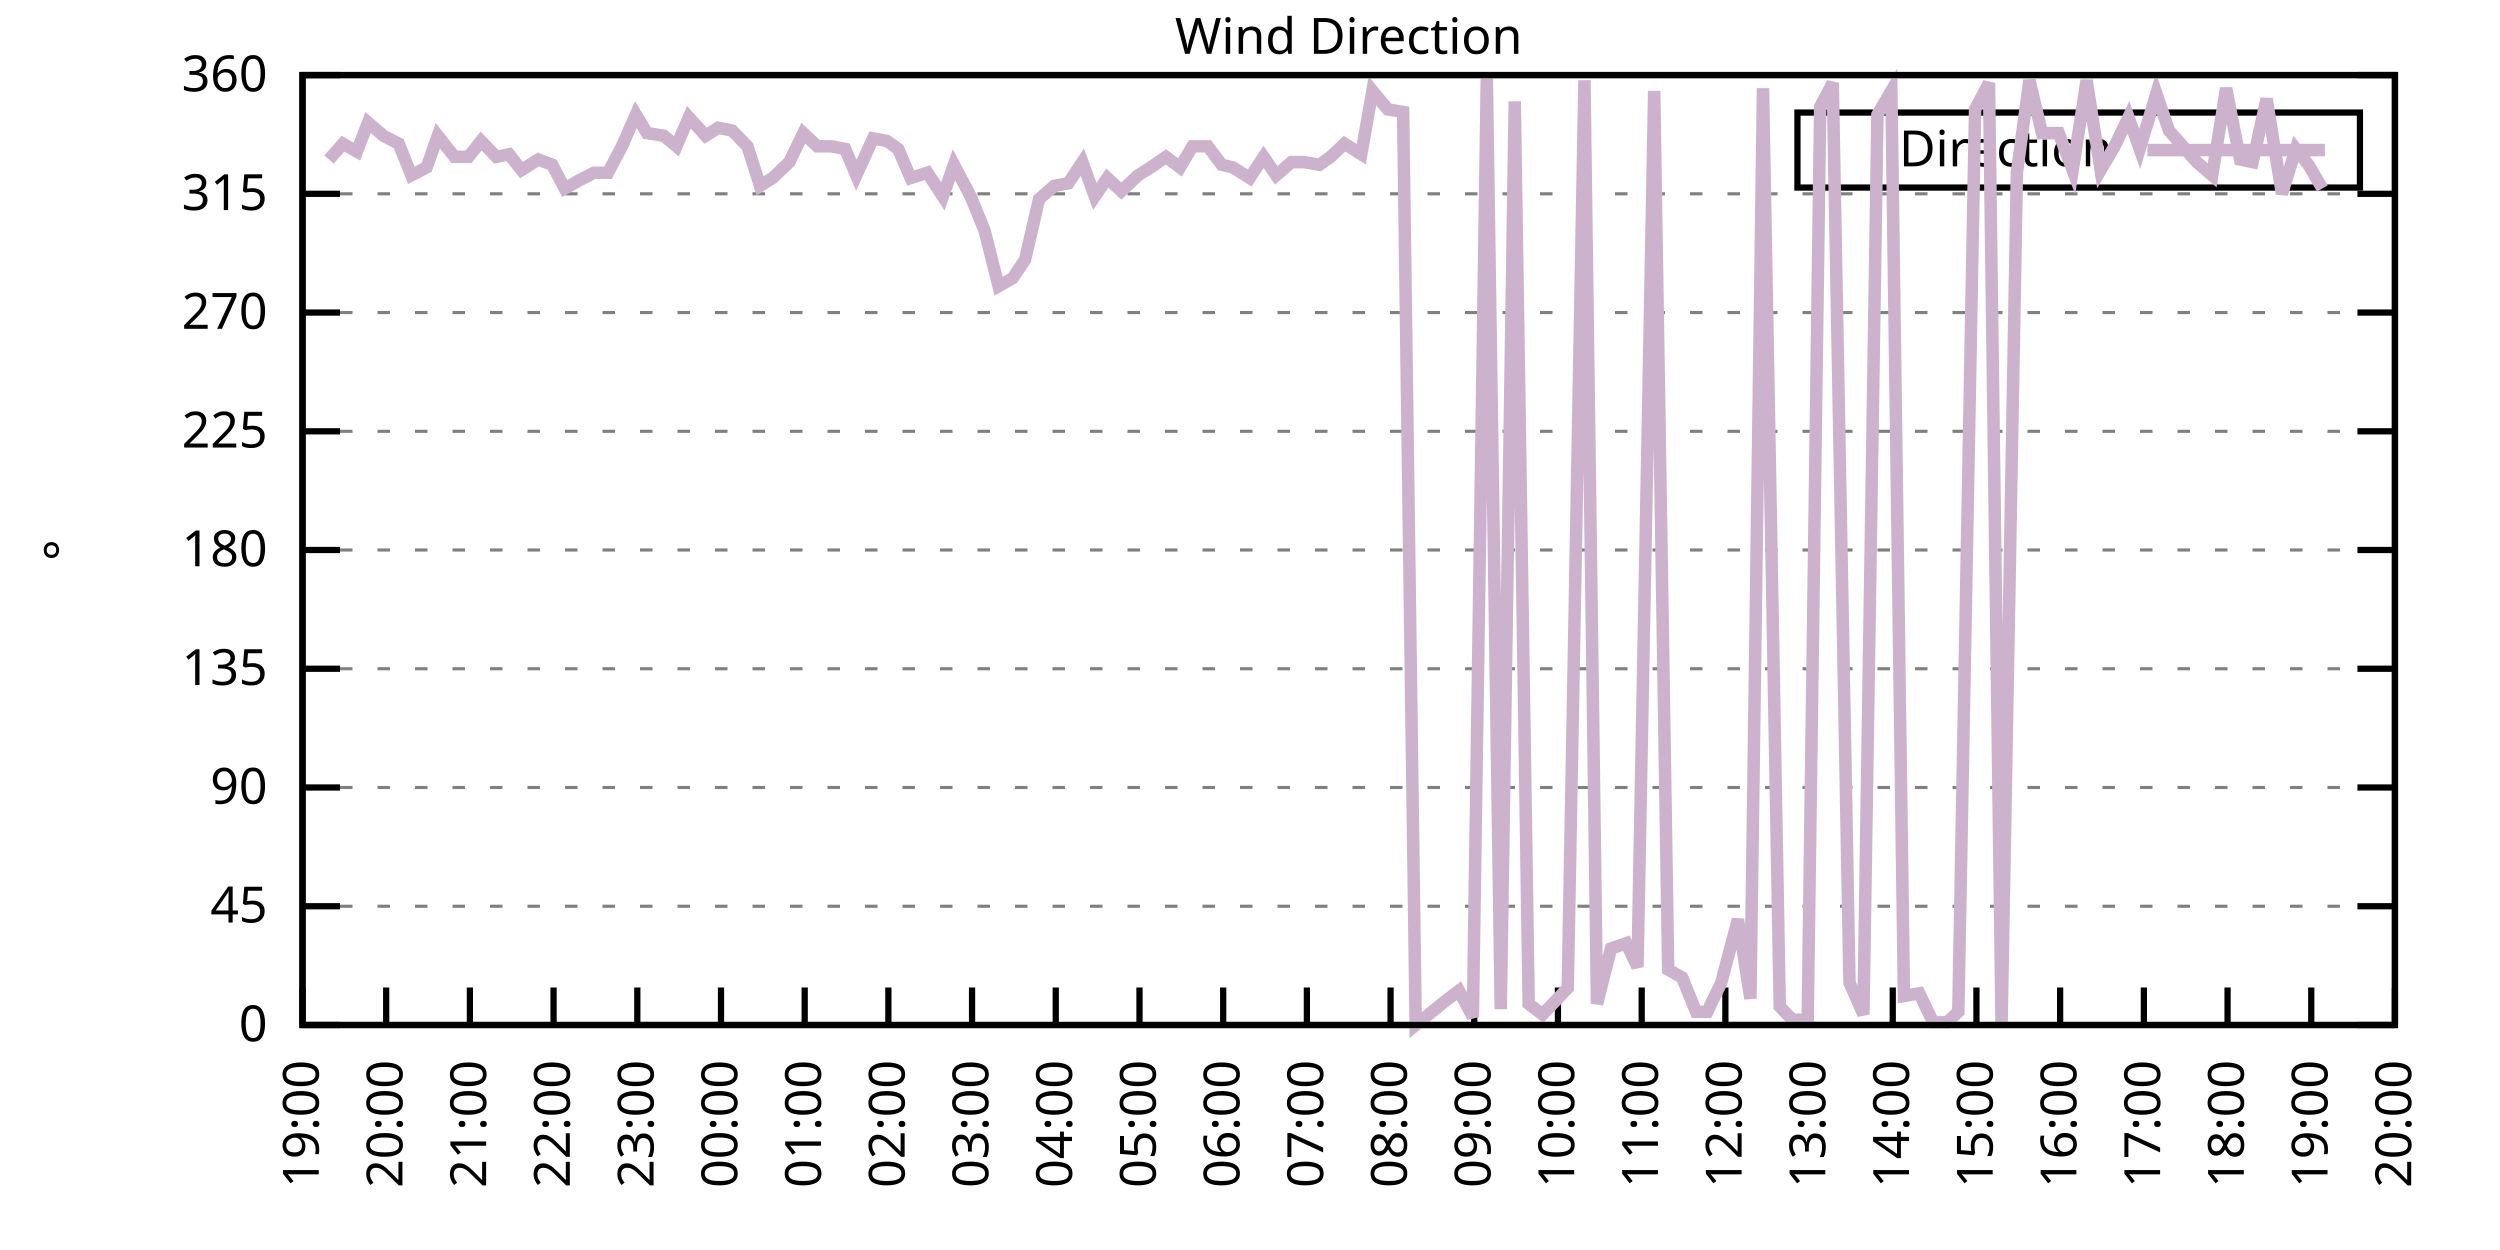
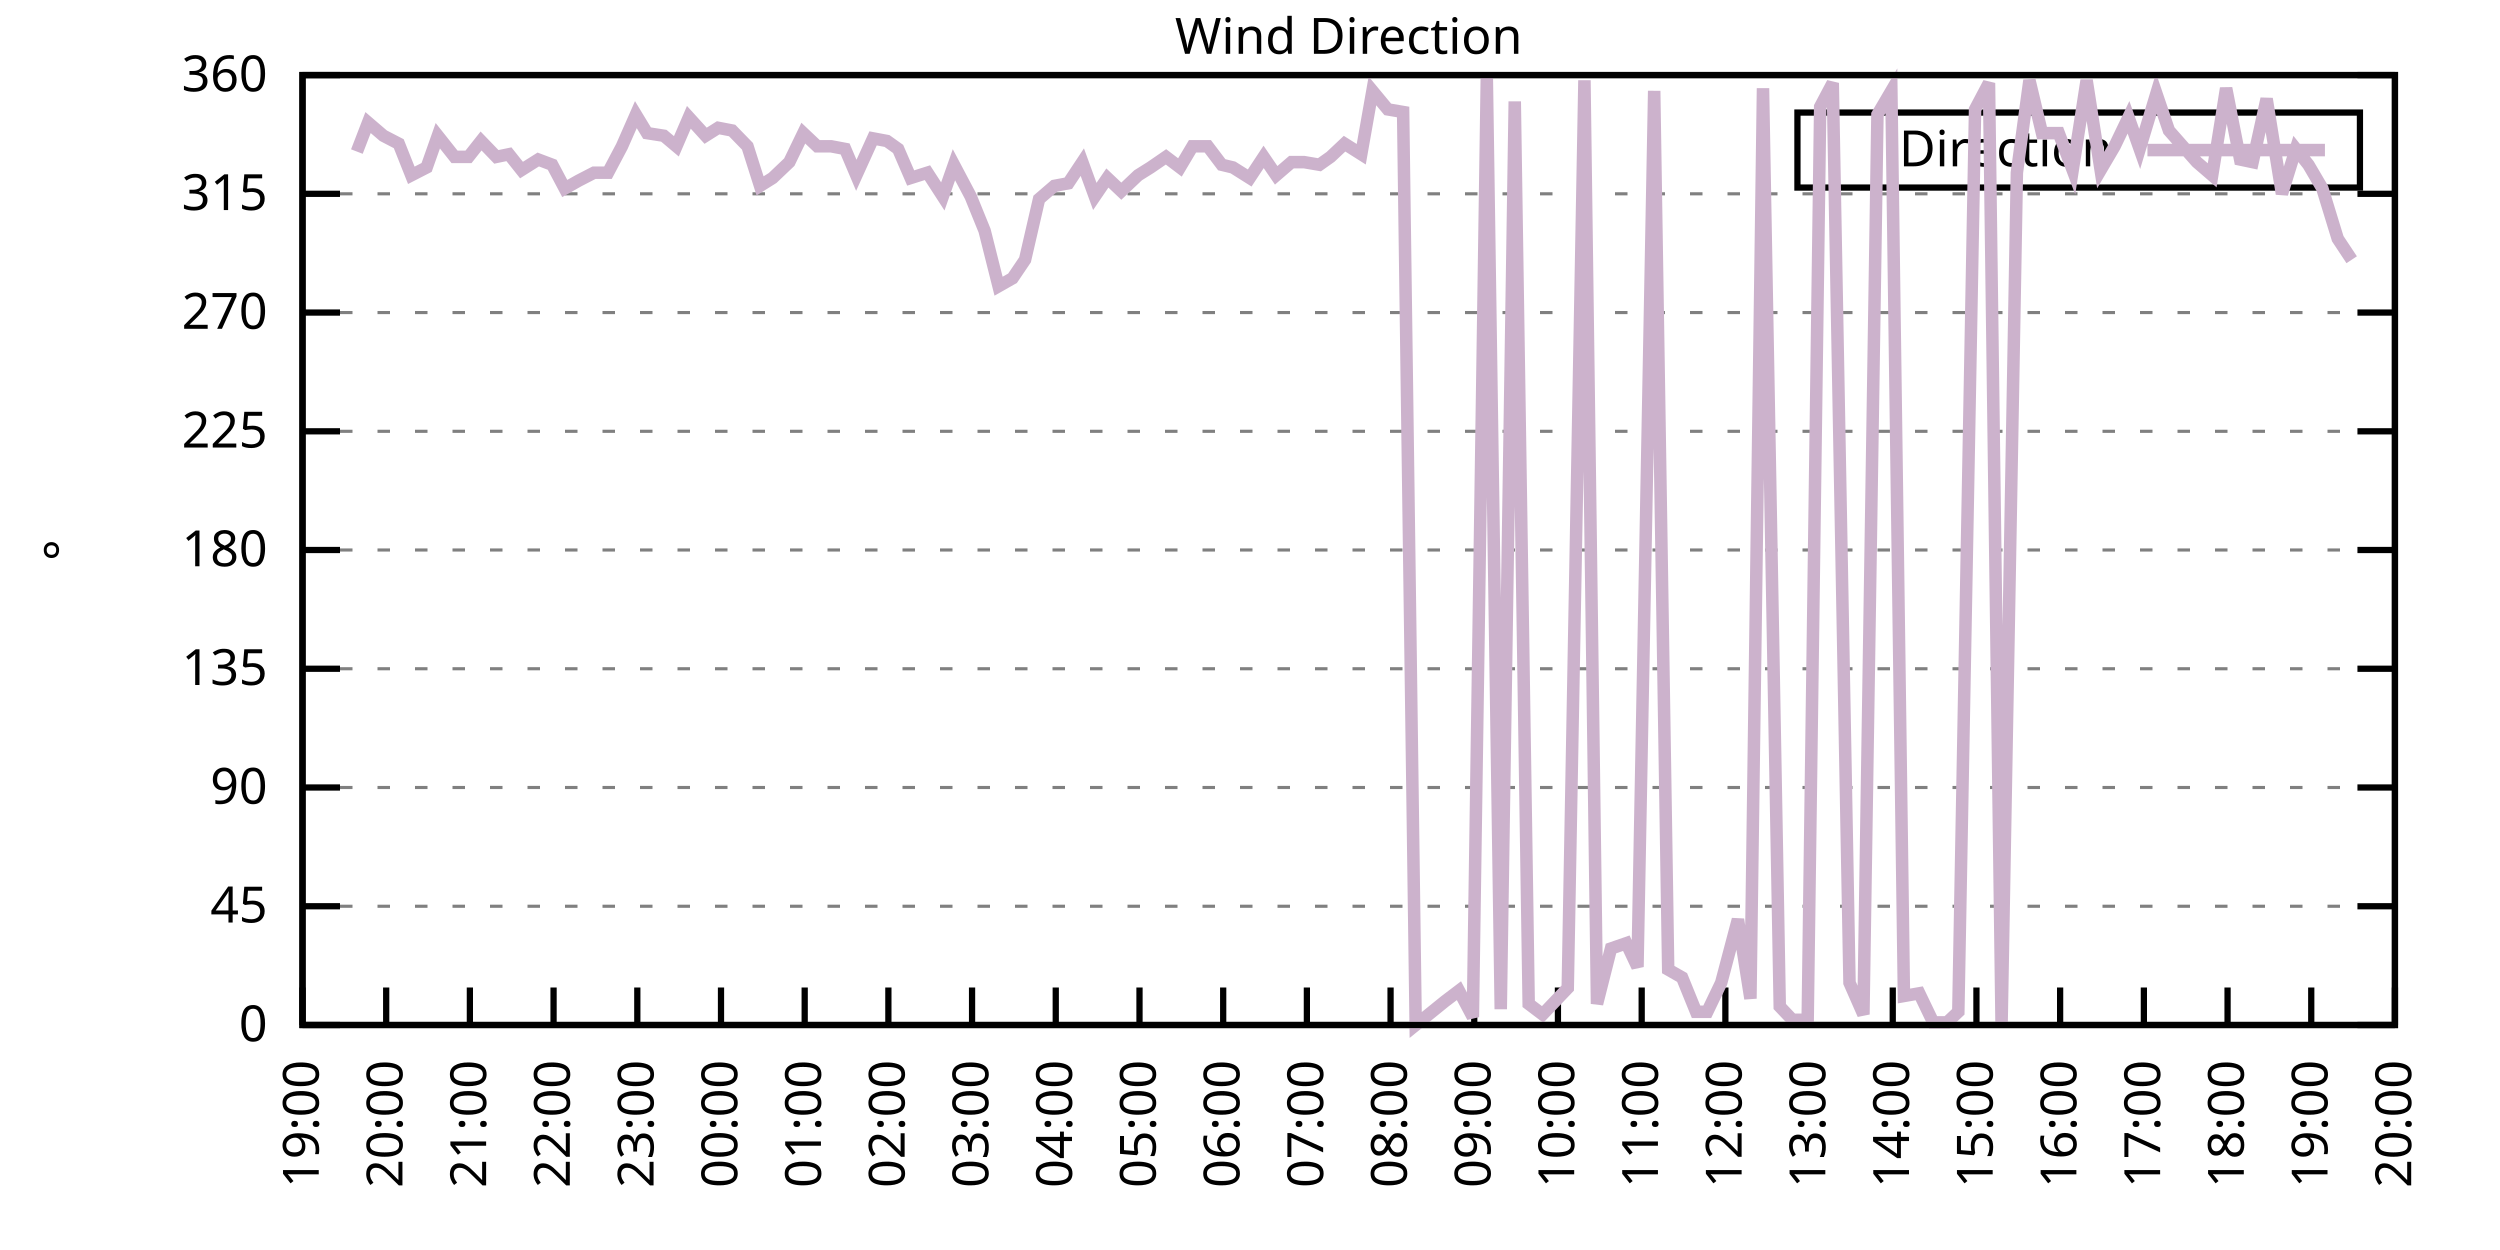
<svg xmlns="http://www.w3.org/2000/svg" xmlns:xlink="http://www.w3.org/1999/xlink" width="400" height="200" viewBox="0 0 400 200">
  <g id="gnuplot_canvas">
    <rect x="0" y="0" width="400" height="200" fill="none" />
    <defs>
      <circle id="gpDot" r="0.5" stroke-width="0.5" stroke="currentColor" />
      <path id="gpPt0" stroke-width="0.333" stroke="currentColor" d="M-1,0 h2 M0,-1 v2" />
      <path id="gpPt1" stroke-width="0.333" stroke="currentColor" d="M-1,-1 L1,1 M1,-1 L-1,1" />
      <path id="gpPt2" stroke-width="0.333" stroke="currentColor" d="M-1,0 L1,0 M0,-1 L0,1 M-1,-1 L1,1 M-1,1 L1,-1" />
      <rect id="gpPt3" stroke-width="0.333" stroke="currentColor" x="-1" y="-1" width="2" height="2" />
      <rect id="gpPt4" stroke-width="0.333" stroke="currentColor" fill="currentColor" x="-1" y="-1" width="2" height="2" />
      <circle id="gpPt5" stroke-width="0.333" stroke="currentColor" cx="0" cy="0" r="1" />
      <use xlink:href="#gpPt5" id="gpPt6" fill="currentColor" stroke="none" />
      <path id="gpPt7" stroke-width="0.333" stroke="currentColor" d="M0,-1.33 L-1.33,0.67 L1.33,0.67 z" />
      <use xlink:href="#gpPt7" id="gpPt8" fill="currentColor" stroke="none" />
      <use xlink:href="#gpPt7" id="gpPt9" stroke="currentColor" transform="rotate(180)" />
      <use xlink:href="#gpPt9" id="gpPt10" fill="currentColor" stroke="none" />
      <use xlink:href="#gpPt3" id="gpPt11" stroke="currentColor" transform="rotate(45)" />
      <use xlink:href="#gpPt11" id="gpPt12" fill="currentColor" stroke="none" />
      <path id="gpPt13" stroke-width="0.333" stroke="currentColor" d="M0,1.330 L1.265,0.411 L0.782,-1.067 L-0.782,-1.076 L-1.265,0.411 z" />
      <use xlink:href="#gpPt13" id="gpPt14" fill="currentColor" stroke="none" />
      <filter id="textbox" filterUnits="objectBoundingBox" x="0" y="0" height="1" width="1">
        <feFlood flood-color="white" flood-opacity="1" result="bgnd" />
        <feComposite in="SourceGraphic" in2="bgnd" operator="atop" />
      </filter>
      <filter id="greybox" filterUnits="objectBoundingBox" x="0" y="0" height="1" width="1">
        <feFlood flood-color="lightgrey" flood-opacity="1" result="grey" />
        <feComposite in="SourceGraphic" in2="grey" operator="atop" />
      </filter>
    </defs>
    <g fill="none" color="white" stroke="currentColor" stroke-width="1.00" stroke-linecap="butt" stroke-linejoin="miter">
</g>
    <g fill="none" color="black" stroke="currentColor" stroke-width="1.00" stroke-linecap="butt" stroke-linejoin="miter">
      <g stroke="none" shape-rendering="crispEdges">
        <polygon fill="rgb(255, 255, 255)" points="48.40,164.00 383.18,164.00 383.18,12.02 48.40,12.02 " />
      </g>
    </g>
    <g fill="none" color="black" stroke="currentColor" stroke-width="1.00" stroke-linecap="butt" stroke-linejoin="miter">
</g>
    <g fill="none" color="black" stroke="black" stroke-width="0.50" stroke-linecap="butt" stroke-linejoin="miter">
</g>
    <g fill="none" color="gray" stroke="currentColor" stroke-width="0.50" stroke-linecap="butt" stroke-linejoin="miter">
      <path stroke="gray" stroke-dasharray="2,4" class="gridline" d="M48.40,164.00 L383.19,164.00  " />
    </g>
    <g fill="none" color="gray" stroke="gray" stroke-width="1.00" stroke-linecap="butt" stroke-linejoin="miter">
</g>
    <g fill="none" color="black" stroke="currentColor" stroke-width="1.00" stroke-linecap="butt" stroke-linejoin="miter">
      <path stroke="black" d="M48.40,164.00 L54.40,164.00 M383.19,164.00 L377.19,164.00  " />
      <g transform="translate(42.80,166.60)" stroke="none" fill="black" font-family="Sans" font-size="8.00" text-anchor="end">
        <text>
          <tspan font-family="Sans"> 0</tspan>
        </text>
      </g>
    </g>
    <g fill="none" color="black" stroke="currentColor" stroke-width="1.00" stroke-linecap="butt" stroke-linejoin="miter">
</g>
    <g fill="none" color="black" stroke="black" stroke-width="0.50" stroke-linecap="butt" stroke-linejoin="miter">
</g>
    <g fill="none" color="gray" stroke="currentColor" stroke-width="0.50" stroke-linecap="butt" stroke-linejoin="miter">
      <path stroke="gray" stroke-dasharray="2,4" class="gridline" d="M48.40,145.00 L383.19,145.00  " />
    </g>
    <g fill="none" color="gray" stroke="gray" stroke-width="1.00" stroke-linecap="butt" stroke-linejoin="miter">
</g>
    <g fill="none" color="black" stroke="currentColor" stroke-width="1.00" stroke-linecap="butt" stroke-linejoin="miter">
      <path stroke="black" d="M48.40,145.00 L54.40,145.00 M383.19,145.00 L377.19,145.00  " />
      <g transform="translate(42.80,147.60)" stroke="none" fill="black" font-family="Sans" font-size="8.00" text-anchor="end">
        <text>
          <tspan font-family="Sans"> 45</tspan>
        </text>
      </g>
    </g>
    <g fill="none" color="black" stroke="currentColor" stroke-width="1.00" stroke-linecap="butt" stroke-linejoin="miter">
</g>
    <g fill="none" color="black" stroke="black" stroke-width="0.50" stroke-linecap="butt" stroke-linejoin="miter">
</g>
    <g fill="none" color="gray" stroke="currentColor" stroke-width="0.50" stroke-linecap="butt" stroke-linejoin="miter">
      <path stroke="gray" stroke-dasharray="2,4" class="gridline" d="M48.40,126.00 L383.19,126.00  " />
    </g>
    <g fill="none" color="gray" stroke="gray" stroke-width="1.00" stroke-linecap="butt" stroke-linejoin="miter">
</g>
    <g fill="none" color="black" stroke="currentColor" stroke-width="1.00" stroke-linecap="butt" stroke-linejoin="miter">
      <path stroke="black" d="M48.40,126.00 L54.40,126.00 M383.19,126.00 L377.19,126.00  " />
      <g transform="translate(42.80,128.60)" stroke="none" fill="black" font-family="Sans" font-size="8.00" text-anchor="end">
        <text>
          <tspan font-family="Sans"> 90</tspan>
        </text>
      </g>
    </g>
    <g fill="none" color="black" stroke="currentColor" stroke-width="1.00" stroke-linecap="butt" stroke-linejoin="miter">
</g>
    <g fill="none" color="black" stroke="black" stroke-width="0.50" stroke-linecap="butt" stroke-linejoin="miter">
</g>
    <g fill="none" color="gray" stroke="currentColor" stroke-width="0.50" stroke-linecap="butt" stroke-linejoin="miter">
      <path stroke="gray" stroke-dasharray="2,4" class="gridline" d="M48.40,107.00 L383.19,107.00  " />
    </g>
    <g fill="none" color="gray" stroke="gray" stroke-width="1.00" stroke-linecap="butt" stroke-linejoin="miter">
</g>
    <g fill="none" color="black" stroke="currentColor" stroke-width="1.00" stroke-linecap="butt" stroke-linejoin="miter">
      <path stroke="black" d="M48.40,107.00 L54.40,107.00 M383.19,107.00 L377.19,107.00  " />
      <g transform="translate(42.80,109.60)" stroke="none" fill="black" font-family="Sans" font-size="8.00" text-anchor="end">
        <text>
          <tspan font-family="Sans"> 135</tspan>
        </text>
      </g>
    </g>
    <g fill="none" color="black" stroke="currentColor" stroke-width="1.00" stroke-linecap="butt" stroke-linejoin="miter">
</g>
    <g fill="none" color="black" stroke="black" stroke-width="0.50" stroke-linecap="butt" stroke-linejoin="miter">
</g>
    <g fill="none" color="gray" stroke="currentColor" stroke-width="0.50" stroke-linecap="butt" stroke-linejoin="miter">
      <path stroke="gray" stroke-dasharray="2,4" class="gridline" d="M48.40,88.00 L383.19,88.00  " />
    </g>
    <g fill="none" color="gray" stroke="gray" stroke-width="1.00" stroke-linecap="butt" stroke-linejoin="miter">
</g>
    <g fill="none" color="black" stroke="currentColor" stroke-width="1.00" stroke-linecap="butt" stroke-linejoin="miter">
      <path stroke="black" d="M48.40,88.00 L54.40,88.00 M383.19,88.00 L377.19,88.00  " />
      <g transform="translate(42.80,90.60)" stroke="none" fill="black" font-family="Sans" font-size="8.00" text-anchor="end">
        <text>
          <tspan font-family="Sans"> 180</tspan>
        </text>
      </g>
    </g>
    <g fill="none" color="black" stroke="currentColor" stroke-width="1.00" stroke-linecap="butt" stroke-linejoin="miter">
</g>
    <g fill="none" color="black" stroke="black" stroke-width="0.50" stroke-linecap="butt" stroke-linejoin="miter">
</g>
    <g fill="none" color="gray" stroke="currentColor" stroke-width="0.50" stroke-linecap="butt" stroke-linejoin="miter">
      <path stroke="gray" stroke-dasharray="2,4" class="gridline" d="M48.40,69.01 L383.19,69.01  " />
    </g>
    <g fill="none" color="gray" stroke="gray" stroke-width="1.00" stroke-linecap="butt" stroke-linejoin="miter">
</g>
    <g fill="none" color="black" stroke="currentColor" stroke-width="1.00" stroke-linecap="butt" stroke-linejoin="miter">
      <path stroke="black" d="M48.40,69.01 L54.40,69.01 M383.19,69.01 L377.19,69.01  " />
      <g transform="translate(42.80,71.61)" stroke="none" fill="black" font-family="Sans" font-size="8.00" text-anchor="end">
        <text>
          <tspan font-family="Sans"> 225</tspan>
        </text>
      </g>
    </g>
    <g fill="none" color="black" stroke="currentColor" stroke-width="1.00" stroke-linecap="butt" stroke-linejoin="miter">
</g>
    <g fill="none" color="black" stroke="black" stroke-width="0.50" stroke-linecap="butt" stroke-linejoin="miter">
</g>
    <g fill="none" color="gray" stroke="currentColor" stroke-width="0.50" stroke-linecap="butt" stroke-linejoin="miter">
      <path stroke="gray" stroke-dasharray="2,4" class="gridline" d="M48.40,50.01 L383.19,50.01  " />
    </g>
    <g fill="none" color="gray" stroke="gray" stroke-width="1.00" stroke-linecap="butt" stroke-linejoin="miter">
</g>
    <g fill="none" color="black" stroke="currentColor" stroke-width="1.00" stroke-linecap="butt" stroke-linejoin="miter">
      <path stroke="black" d="M48.40,50.01 L54.40,50.01 M383.19,50.01 L377.19,50.01  " />
      <g transform="translate(42.80,52.61)" stroke="none" fill="black" font-family="Sans" font-size="8.00" text-anchor="end">
        <text>
          <tspan font-family="Sans"> 270</tspan>
        </text>
      </g>
    </g>
    <g fill="none" color="black" stroke="currentColor" stroke-width="1.00" stroke-linecap="butt" stroke-linejoin="miter">
</g>
    <g fill="none" color="black" stroke="black" stroke-width="0.50" stroke-linecap="butt" stroke-linejoin="miter">
</g>
    <g fill="none" color="gray" stroke="currentColor" stroke-width="0.50" stroke-linecap="butt" stroke-linejoin="miter">
      <path stroke="gray" stroke-dasharray="2,4" class="gridline" d="M48.40,31.01 L383.19,31.01  " />
    </g>
    <g fill="none" color="gray" stroke="gray" stroke-width="1.00" stroke-linecap="butt" stroke-linejoin="miter">
</g>
    <g fill="none" color="black" stroke="currentColor" stroke-width="1.00" stroke-linecap="butt" stroke-linejoin="miter">
      <path stroke="black" d="M48.40,31.01 L54.40,31.01 M383.19,31.01 L377.19,31.01  " />
      <g transform="translate(42.80,33.61)" stroke="none" fill="black" font-family="Sans" font-size="8.00" text-anchor="end">
        <text>
          <tspan font-family="Sans"> 315</tspan>
        </text>
      </g>
    </g>
    <g fill="none" color="black" stroke="currentColor" stroke-width="1.00" stroke-linecap="butt" stroke-linejoin="miter">
</g>
    <g fill="none" color="black" stroke="black" stroke-width="0.50" stroke-linecap="butt" stroke-linejoin="miter">
</g>
    <g fill="none" color="gray" stroke="currentColor" stroke-width="0.50" stroke-linecap="butt" stroke-linejoin="miter">
      <path stroke="gray" stroke-dasharray="2,4" class="gridline" d="M48.40,12.01 L383.19,12.01  " />
    </g>
    <g fill="none" color="gray" stroke="gray" stroke-width="1.00" stroke-linecap="butt" stroke-linejoin="miter">
</g>
    <g fill="none" color="black" stroke="currentColor" stroke-width="1.00" stroke-linecap="butt" stroke-linejoin="miter">
      <path stroke="black" d="M48.40,12.01 L54.40,12.01 M383.19,12.01 L377.19,12.01  " />
      <g transform="translate(42.80,14.61)" stroke="none" fill="black" font-family="Sans" font-size="8.00" text-anchor="end">
        <text>
          <tspan font-family="Sans"> 360</tspan>
        </text>
      </g>
    </g>
    <g fill="none" color="black" stroke="currentColor" stroke-width="1.00" stroke-linecap="butt" stroke-linejoin="miter">
      <path stroke="black" d="M48.40,164.00 L48.40,158.00  " />
      <g transform="translate(51.00,169.60) rotate(270.00)" stroke="none" fill="black" font-family="Sans" font-size="8.00" text-anchor="end">
        <text>
          <tspan font-family="Sans">19:00</tspan>
        </text>
      </g>
    </g>
    <g fill="none" color="black" stroke="currentColor" stroke-width="1.00" stroke-linecap="butt" stroke-linejoin="miter">
      <path stroke="black" d="M61.79,164.00 L61.79,158.00  " />
      <g transform="translate(64.39,169.60) rotate(270.00)" stroke="none" fill="black" font-family="Sans" font-size="8.00" text-anchor="end">
        <text>
          <tspan font-family="Sans">20:00</tspan>
        </text>
      </g>
    </g>
    <g fill="none" color="black" stroke="currentColor" stroke-width="1.00" stroke-linecap="butt" stroke-linejoin="miter">
      <path stroke="black" d="M75.18,164.00 L75.18,158.00  " />
      <g transform="translate(77.78,169.60) rotate(270.00)" stroke="none" fill="black" font-family="Sans" font-size="8.00" text-anchor="end">
        <text>
          <tspan font-family="Sans">21:00</tspan>
        </text>
      </g>
    </g>
    <g fill="none" color="black" stroke="currentColor" stroke-width="1.00" stroke-linecap="butt" stroke-linejoin="miter">
      <path stroke="black" d="M88.57,164.00 L88.57,158.00  " />
      <g transform="translate(91.17,169.60) rotate(270.00)" stroke="none" fill="black" font-family="Sans" font-size="8.00" text-anchor="end">
        <text>
          <tspan font-family="Sans">22:00</tspan>
        </text>
      </g>
    </g>
    <g fill="none" color="black" stroke="currentColor" stroke-width="1.00" stroke-linecap="butt" stroke-linejoin="miter">
      <path stroke="black" d="M101.97,164.00 L101.97,158.00  " />
      <g transform="translate(104.57,169.60) rotate(270.00)" stroke="none" fill="black" font-family="Sans" font-size="8.00" text-anchor="end">
        <text>
          <tspan font-family="Sans">23:00</tspan>
        </text>
      </g>
    </g>
    <g fill="none" color="black" stroke="currentColor" stroke-width="1.00" stroke-linecap="butt" stroke-linejoin="miter">
      <path stroke="black" d="M115.36,164.00 L115.36,158.00  " />
      <g transform="translate(117.96,169.60) rotate(270.00)" stroke="none" fill="black" font-family="Sans" font-size="8.00" text-anchor="end">
        <text>
          <tspan font-family="Sans">00:00</tspan>
        </text>
      </g>
    </g>
    <g fill="none" color="black" stroke="currentColor" stroke-width="1.00" stroke-linecap="butt" stroke-linejoin="miter">
      <path stroke="black" d="M128.75,164.00 L128.75,158.00  " />
      <g transform="translate(131.35,169.60) rotate(270.00)" stroke="none" fill="black" font-family="Sans" font-size="8.00" text-anchor="end">
        <text>
          <tspan font-family="Sans">01:00</tspan>
        </text>
      </g>
    </g>
    <g fill="none" color="black" stroke="currentColor" stroke-width="1.00" stroke-linecap="butt" stroke-linejoin="miter">
      <path stroke="black" d="M142.14,164.00 L142.14,158.00  " />
      <g transform="translate(144.74,169.60) rotate(270.00)" stroke="none" fill="black" font-family="Sans" font-size="8.00" text-anchor="end">
        <text>
          <tspan font-family="Sans">02:00</tspan>
        </text>
      </g>
    </g>
    <g fill="none" color="black" stroke="currentColor" stroke-width="1.00" stroke-linecap="butt" stroke-linejoin="miter">
      <path stroke="black" d="M155.53,164.00 L155.53,158.00  " />
      <g transform="translate(158.13,169.60) rotate(270.00)" stroke="none" fill="black" font-family="Sans" font-size="8.00" text-anchor="end">
        <text>
          <tspan font-family="Sans">03:00</tspan>
        </text>
      </g>
    </g>
    <g fill="none" color="black" stroke="currentColor" stroke-width="1.00" stroke-linecap="butt" stroke-linejoin="miter">
      <path stroke="black" d="M168.92,164.00 L168.92,158.00  " />
      <g transform="translate(171.52,169.60) rotate(270.00)" stroke="none" fill="black" font-family="Sans" font-size="8.00" text-anchor="end">
        <text>
          <tspan font-family="Sans">04:00</tspan>
        </text>
      </g>
    </g>
    <g fill="none" color="black" stroke="currentColor" stroke-width="1.00" stroke-linecap="butt" stroke-linejoin="miter">
      <path stroke="black" d="M182.32,164.00 L182.32,158.00  " />
      <g transform="translate(184.92,169.60) rotate(270.00)" stroke="none" fill="black" font-family="Sans" font-size="8.00" text-anchor="end">
        <text>
          <tspan font-family="Sans">05:00</tspan>
        </text>
      </g>
    </g>
    <g fill="none" color="black" stroke="currentColor" stroke-width="1.00" stroke-linecap="butt" stroke-linejoin="miter">
      <path stroke="black" d="M195.71,164.00 L195.71,158.00  " />
      <g transform="translate(198.31,169.60) rotate(270.00)" stroke="none" fill="black" font-family="Sans" font-size="8.00" text-anchor="end">
        <text>
          <tspan font-family="Sans">06:00</tspan>
        </text>
      </g>
    </g>
    <g fill="none" color="black" stroke="currentColor" stroke-width="1.00" stroke-linecap="butt" stroke-linejoin="miter">
      <path stroke="black" d="M209.10,164.00 L209.10,158.00  " />
      <g transform="translate(211.70,169.60) rotate(270.00)" stroke="none" fill="black" font-family="Sans" font-size="8.00" text-anchor="end">
        <text>
          <tspan font-family="Sans">07:00</tspan>
        </text>
      </g>
    </g>
    <g fill="none" color="black" stroke="currentColor" stroke-width="1.00" stroke-linecap="butt" stroke-linejoin="miter">
      <path stroke="black" d="M222.49,164.00 L222.49,158.00  " />
      <g transform="translate(225.09,169.60) rotate(270.00)" stroke="none" fill="black" font-family="Sans" font-size="8.00" text-anchor="end">
        <text>
          <tspan font-family="Sans">08:00</tspan>
        </text>
      </g>
    </g>
    <g fill="none" color="black" stroke="currentColor" stroke-width="1.00" stroke-linecap="butt" stroke-linejoin="miter">
      <path stroke="black" d="M235.88,164.00 L235.88,158.00  " />
      <g transform="translate(238.48,169.60) rotate(270.00)" stroke="none" fill="black" font-family="Sans" font-size="8.00" text-anchor="end">
        <text>
          <tspan font-family="Sans">09:00</tspan>
        </text>
      </g>
    </g>
    <g fill="none" color="black" stroke="currentColor" stroke-width="1.00" stroke-linecap="butt" stroke-linejoin="miter">
      <path stroke="black" d="M249.27,164.00 L249.27,158.00  " />
      <g transform="translate(251.87,169.60) rotate(270.00)" stroke="none" fill="black" font-family="Sans" font-size="8.00" text-anchor="end">
        <text>
          <tspan font-family="Sans">10:00</tspan>
        </text>
      </g>
    </g>
    <g fill="none" color="black" stroke="currentColor" stroke-width="1.00" stroke-linecap="butt" stroke-linejoin="miter">
      <path stroke="black" d="M262.67,164.00 L262.67,158.00  " />
      <g transform="translate(265.27,169.60) rotate(270.00)" stroke="none" fill="black" font-family="Sans" font-size="8.00" text-anchor="end">
        <text>
          <tspan font-family="Sans">11:00</tspan>
        </text>
      </g>
    </g>
    <g fill="none" color="black" stroke="currentColor" stroke-width="1.00" stroke-linecap="butt" stroke-linejoin="miter">
      <path stroke="black" d="M276.06,164.00 L276.06,158.00  " />
      <g transform="translate(278.66,169.60) rotate(270.00)" stroke="none" fill="black" font-family="Sans" font-size="8.00" text-anchor="end">
        <text>
          <tspan font-family="Sans">12:00</tspan>
        </text>
      </g>
    </g>
    <g fill="none" color="black" stroke="currentColor" stroke-width="1.00" stroke-linecap="butt" stroke-linejoin="miter">
      <path stroke="black" d="M289.45,164.00 L289.45,158.00  " />
      <g transform="translate(292.05,169.60) rotate(270.00)" stroke="none" fill="black" font-family="Sans" font-size="8.00" text-anchor="end">
        <text>
          <tspan font-family="Sans">13:00</tspan>
        </text>
      </g>
    </g>
    <g fill="none" color="black" stroke="currentColor" stroke-width="1.00" stroke-linecap="butt" stroke-linejoin="miter">
      <path stroke="black" d="M302.84,164.00 L302.84,158.00  " />
      <g transform="translate(305.44,169.60) rotate(270.00)" stroke="none" fill="black" font-family="Sans" font-size="8.00" text-anchor="end">
        <text>
          <tspan font-family="Sans">14:00</tspan>
        </text>
      </g>
    </g>
    <g fill="none" color="black" stroke="currentColor" stroke-width="1.00" stroke-linecap="butt" stroke-linejoin="miter">
      <path stroke="black" d="M316.23,164.00 L316.23,158.00  " />
      <g transform="translate(318.83,169.60) rotate(270.00)" stroke="none" fill="black" font-family="Sans" font-size="8.00" text-anchor="end">
        <text>
          <tspan font-family="Sans">15:00</tspan>
        </text>
      </g>
    </g>
    <g fill="none" color="black" stroke="currentColor" stroke-width="1.00" stroke-linecap="butt" stroke-linejoin="miter">
      <path stroke="black" d="M329.62,164.00 L329.62,158.00  " />
      <g transform="translate(332.22,169.60) rotate(270.00)" stroke="none" fill="black" font-family="Sans" font-size="8.00" text-anchor="end">
        <text>
          <tspan font-family="Sans">16:00</tspan>
        </text>
      </g>
    </g>
    <g fill="none" color="black" stroke="currentColor" stroke-width="1.00" stroke-linecap="butt" stroke-linejoin="miter">
      <path stroke="black" d="M343.02,164.00 L343.02,158.00  " />
      <g transform="translate(345.62,169.60) rotate(270.00)" stroke="none" fill="black" font-family="Sans" font-size="8.00" text-anchor="end">
        <text>
          <tspan font-family="Sans">17:00</tspan>
        </text>
      </g>
    </g>
    <g fill="none" color="black" stroke="currentColor" stroke-width="1.00" stroke-linecap="butt" stroke-linejoin="miter">
      <path stroke="black" d="M356.41,164.00 L356.41,158.00  " />
      <g transform="translate(359.01,169.60) rotate(270.00)" stroke="none" fill="black" font-family="Sans" font-size="8.00" text-anchor="end">
        <text>
          <tspan font-family="Sans">18:00</tspan>
        </text>
      </g>
    </g>
    <g fill="none" color="black" stroke="currentColor" stroke-width="1.00" stroke-linecap="butt" stroke-linejoin="miter">
      <path stroke="black" d="M369.80,164.00 L369.80,158.00  " />
      <g transform="translate(372.40,169.60) rotate(270.00)" stroke="none" fill="black" font-family="Sans" font-size="8.00" text-anchor="end">
        <text>
          <tspan font-family="Sans">19:00</tspan>
        </text>
      </g>
    </g>
    <g fill="none" color="black" stroke="currentColor" stroke-width="1.00" stroke-linecap="butt" stroke-linejoin="miter">
      <path stroke="black" d="M383.19,164.00 L383.19,158.00  " />
      <g transform="translate(385.79,169.60) rotate(270.00)" stroke="none" fill="black" font-family="Sans" font-size="8.00" text-anchor="end">
        <text>
          <tspan font-family="Sans">20:00</tspan>
        </text>
      </g>
    </g>
    <g fill="none" color="black" stroke="currentColor" stroke-width="1.00" stroke-linecap="butt" stroke-linejoin="miter">
</g>
    <g fill="none" color="black" stroke="currentColor" stroke-width="1.00" stroke-linecap="butt" stroke-linejoin="miter">
      <path stroke="black" d="M48.40,12.01 L48.40,164.00 L383.19,164.00 L383.19,12.01 L48.40,12.01 Z  " />
    </g>
    <g fill="none" color="black" stroke="currentColor" stroke-width="1.00" stroke-linecap="butt" stroke-linejoin="miter">
</g>
    <g fill="none" color="black" stroke="currentColor" stroke-width="1.00" stroke-linecap="butt" stroke-linejoin="miter">
      <path stroke="black" d="M287.59,30.01 L287.59,18.01 L377.59,18.01 L377.59,30.01 L287.59,30.01 Z  " />
    </g>
    <g id="Wind_direction_plot_1">
      <g fill="none" color="white" stroke="black" stroke-width="2.00" stroke-linecap="butt" stroke-linejoin="miter">
</g>
      <g fill="none" color="black" stroke="currentColor" stroke-width="2.00" stroke-linecap="butt" stroke-linejoin="miter">
        <g transform="translate(337.99,26.61)" stroke="none" fill="black" font-family="Sans" font-size="8.00" text-anchor="end">
          <text>
            <tspan font-family="Sans">Direction</tspan>
          </text>
        </g>
      </g>
      <g fill="none" color="black" stroke="currentColor" stroke-width="2.00" stroke-linecap="butt" stroke-linejoin="miter">
-         <path stroke="rgb(204, 178, 204)" d="M343.59,24.01 L371.99,24.01 M52.64,25.52 L54.87,22.99 L57.10,24.25 L58.89,19.61 L61.35,21.72 L63.80,22.99   L65.81,28.05 L68.26,26.79 L70.05,21.72 L72.73,25.10 L74.96,25.10 L76.97,22.56 L79.42,25.10 L81.43,24.68   L83.44,27.21 L86.12,25.52 L88.35,26.36 L90.36,30.16 L92.59,28.90 L95.05,27.63 L97.28,27.63 L99.51,23.41   L101.74,18.34 L103.53,21.30 L106.21,21.72 L108.22,23.41 L110.22,18.77 L112.90,21.72 L114.91,20.45 L117.14,20.88   L119.60,23.41 L121.61,29.74 L123.62,28.48 L126.29,25.94 L128.53,21.30 L130.76,23.41 L132.99,23.41 L135.22,23.83   L137.01,28.05 L139.69,22.14 L141.92,22.56 L143.70,23.83 L145.71,28.48 L148.39,27.63 L150.85,31.43 L152.63,26.36   L155.31,31.43 L157.54,36.92 L159.77,45.79 L162.01,44.52 L164.01,41.56 L166.25,31.85 L168.70,29.74 L170.93,29.32   L173.17,25.94 L175.17,31.43 L177.18,28.48 L179.41,30.59 L182.09,28.05 L184.10,26.79 L186.56,25.10 L188.79,26.79   L190.80,23.41 L193.25,23.41 L195.48,26.36 L197.27,26.79 L199.95,28.48 L202.18,25.10 L204.19,28.05 L206.64,25.94   L208.65,25.94 L211.11,26.36 L212.89,25.10 L215.13,22.99 L217.80,24.68 L219.59,14.54 L222.04,17.50 L224.50,17.92   L226.51,164.00 L231.20,160.20 L233.43,158.51 L235.66,162.73 L237.89,12.43 L240.12,161.47 L242.36,16.23 L244.59,160.62   L246.82,162.31 L248.83,160.20 L250.84,158.09 L253.51,12.85 L255.52,160.62 L257.76,151.76 L260.21,150.91 L262.00,154.71   L264.67,14.54 L266.91,155.13 L269.14,156.40 L271.37,161.89 L273.16,161.89 L275.39,157.24 L278.07,147.11 L280.07,159.78   L282.08,14.12 L284.76,161.04 L286.77,163.16 L289.23,163.16 L291.23,17.08 L293.24,13.28 L295.92,157.24 L298.15,162.31   L300.39,18.34 L302.62,14.54 L304.63,159.36 L307.08,158.93 L309.31,163.58 L311.54,163.58 L313.33,161.89 L316.01,17.50   L318.24,13.28 L320.25,164.00 L322.70,27.63 L324.71,12.85 L326.72,21.30 L329.40,21.30 L331.63,27.21 L333.86,12.85   L336.10,27.21 L338.33,23.41 L340.56,18.77 L342.35,23.83 L345.02,14.97 L347.03,20.88 L349.26,23.41 L351.50,25.94   L353.95,28.05 L356.18,14.12 L358.42,25.52 L360.42,25.94 L362.66,15.81 L365.11,31.01 L367.34,23.83 L369.35,26.36   L371.58,30.16  " />
+         <path stroke="rgb(204, 178, 204)" d="M343.59,24.01 L371.99,24.01 M57.10,24.25 L58.89,19.61 L61.35,21.72 L63.80,22.99 L65.81,28.05 L68.26,26.79   L70.05,21.72 L72.73,25.10 L74.96,25.10 L76.97,22.56 L79.42,25.10 L81.43,24.68 L83.44,27.21 L86.12,25.52   L88.35,26.36 L90.36,30.16 L92.59,28.90 L95.05,27.63 L97.28,27.63 L99.51,23.41 L101.74,18.34 L103.53,21.30   L106.21,21.72 L108.22,23.41 L110.22,18.77 L112.90,21.72 L114.91,20.45 L117.14,20.88 L119.60,23.41 L121.61,29.74   L123.62,28.48 L126.29,25.94 L128.53,21.30 L130.76,23.41 L132.99,23.41 L135.22,23.83 L137.01,28.05 L139.69,22.14   L141.92,22.56 L143.70,23.83 L145.71,28.48 L148.39,27.63 L150.85,31.43 L152.63,26.36 L155.31,31.43 L157.54,36.92   L159.77,45.79 L162.01,44.52 L164.01,41.56 L166.25,31.85 L168.70,29.74 L170.93,29.32 L173.17,25.94 L175.17,31.43   L177.18,28.48 L179.41,30.59 L182.09,28.05 L184.10,26.79 L186.56,25.10 L188.79,26.79 L190.80,23.41 L193.25,23.41   L195.48,26.36 L197.27,26.79 L199.95,28.48 L202.18,25.10 L204.19,28.05 L206.64,25.94 L208.65,25.94 L211.11,26.36   L212.89,25.10 L215.13,22.99 L217.80,24.68 L219.59,14.54 L222.04,17.50 L224.50,17.92 L226.51,164.00 L231.20,160.20   L233.43,158.51 L235.66,162.73 L237.89,12.43 L240.12,161.47 L242.36,16.23 L244.59,160.62 L246.82,162.31 L248.83,160.20   L250.84,158.09 L253.51,12.85 L255.52,160.62 L257.76,151.76 L260.21,150.91 L262.00,154.71 L264.67,14.54 L266.91,155.13   L269.14,156.40 L271.37,161.89 L273.16,161.89 L275.39,157.24 L278.07,147.11 L280.07,159.78 L282.08,14.12 L284.76,161.04   L286.77,163.16 L289.23,163.16 L291.23,17.08 L293.24,13.28 L295.92,157.24 L298.15,162.31 L300.39,18.34 L302.62,14.54   L304.63,159.36 L307.08,158.93 L309.31,163.58 L311.54,163.58 L313.33,161.89 L316.01,17.50 L318.24,13.28 L320.25,164.00   L322.70,27.63 L324.71,12.85 L326.72,21.30 L329.40,21.30 L331.63,27.21 L333.86,12.85 L336.10,27.21 L338.33,23.41   L340.56,18.77 L342.35,23.83 L345.02,14.97 L347.03,20.88 L349.26,23.41 L351.50,25.94 L353.95,28.05 L356.18,14.12   L358.42,25.52 L360.42,25.94 L362.66,15.81 L365.11,31.01 L367.34,23.83 L369.35,26.36 L371.58,30.16 L374.04,38.19   L376.27,41.56  " />
      </g>
    </g>
    <g fill="none" color="black" stroke="currentColor" stroke-width="2.00" stroke-linecap="butt" stroke-linejoin="miter">
</g>
    <g fill="none" color="black" stroke="black" stroke-width="1.00" stroke-linecap="butt" stroke-linejoin="miter">
</g>
    <g fill="none" color="black" stroke="currentColor" stroke-width="1.00" stroke-linecap="butt" stroke-linejoin="miter">
      <path stroke="black" d="M48.40,12.01 L48.40,164.00 L383.19,164.00 L383.19,12.01 L48.40,12.01 Z  " />
      <g transform="translate(12.80,88.01) rotate(270.00)" stroke="none" fill="black" font-family="Sans" font-size="8.00" text-anchor="middle">
        <text>
          <tspan font-family="Sans">°</tspan>
        </text>
      </g>
    </g>
    <g fill="none" color="black" stroke="currentColor" stroke-width="1.00" stroke-linecap="butt" stroke-linejoin="miter">
</g>
    <g fill="none" color="black" stroke="currentColor" stroke-width="1.00" stroke-linecap="butt" stroke-linejoin="miter">
      <g transform="translate(215.79,8.61)" stroke="none" fill="black" font-family="Sans" font-size="8.00" text-anchor="middle">
        <text>
          <tspan font-family="Sans">Wind Direction</tspan>
        </text>
      </g>
    </g>
    <g fill="none" color="black" stroke="currentColor" stroke-width="1.00" stroke-linecap="butt" stroke-linejoin="miter">
</g>
  </g>
</svg>
